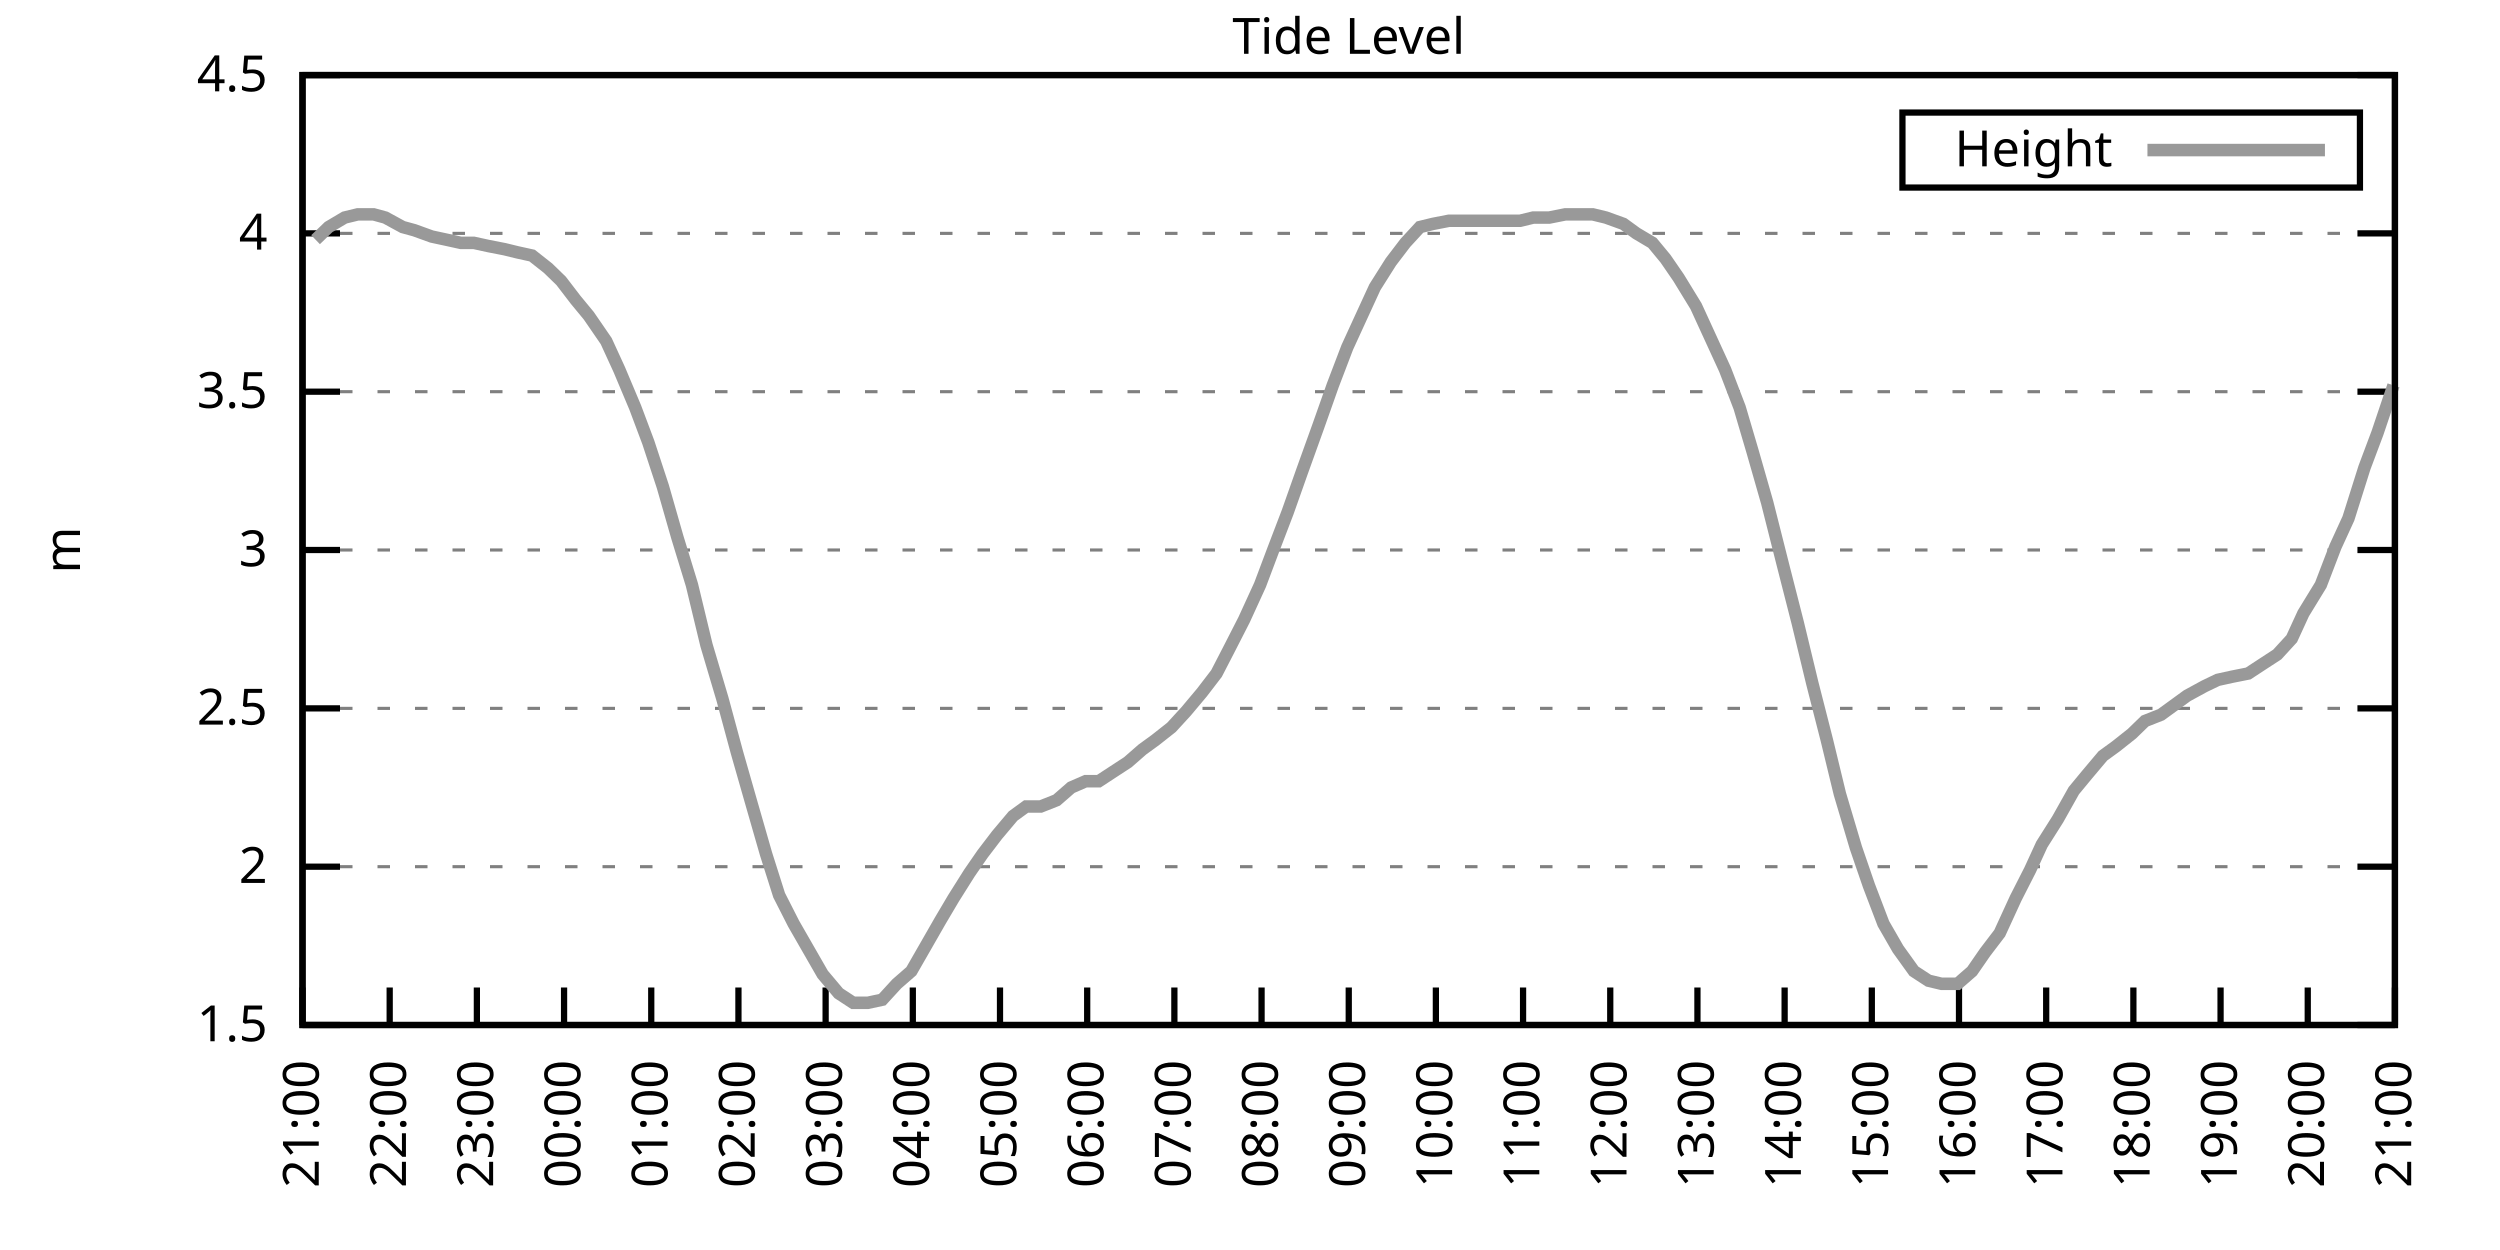
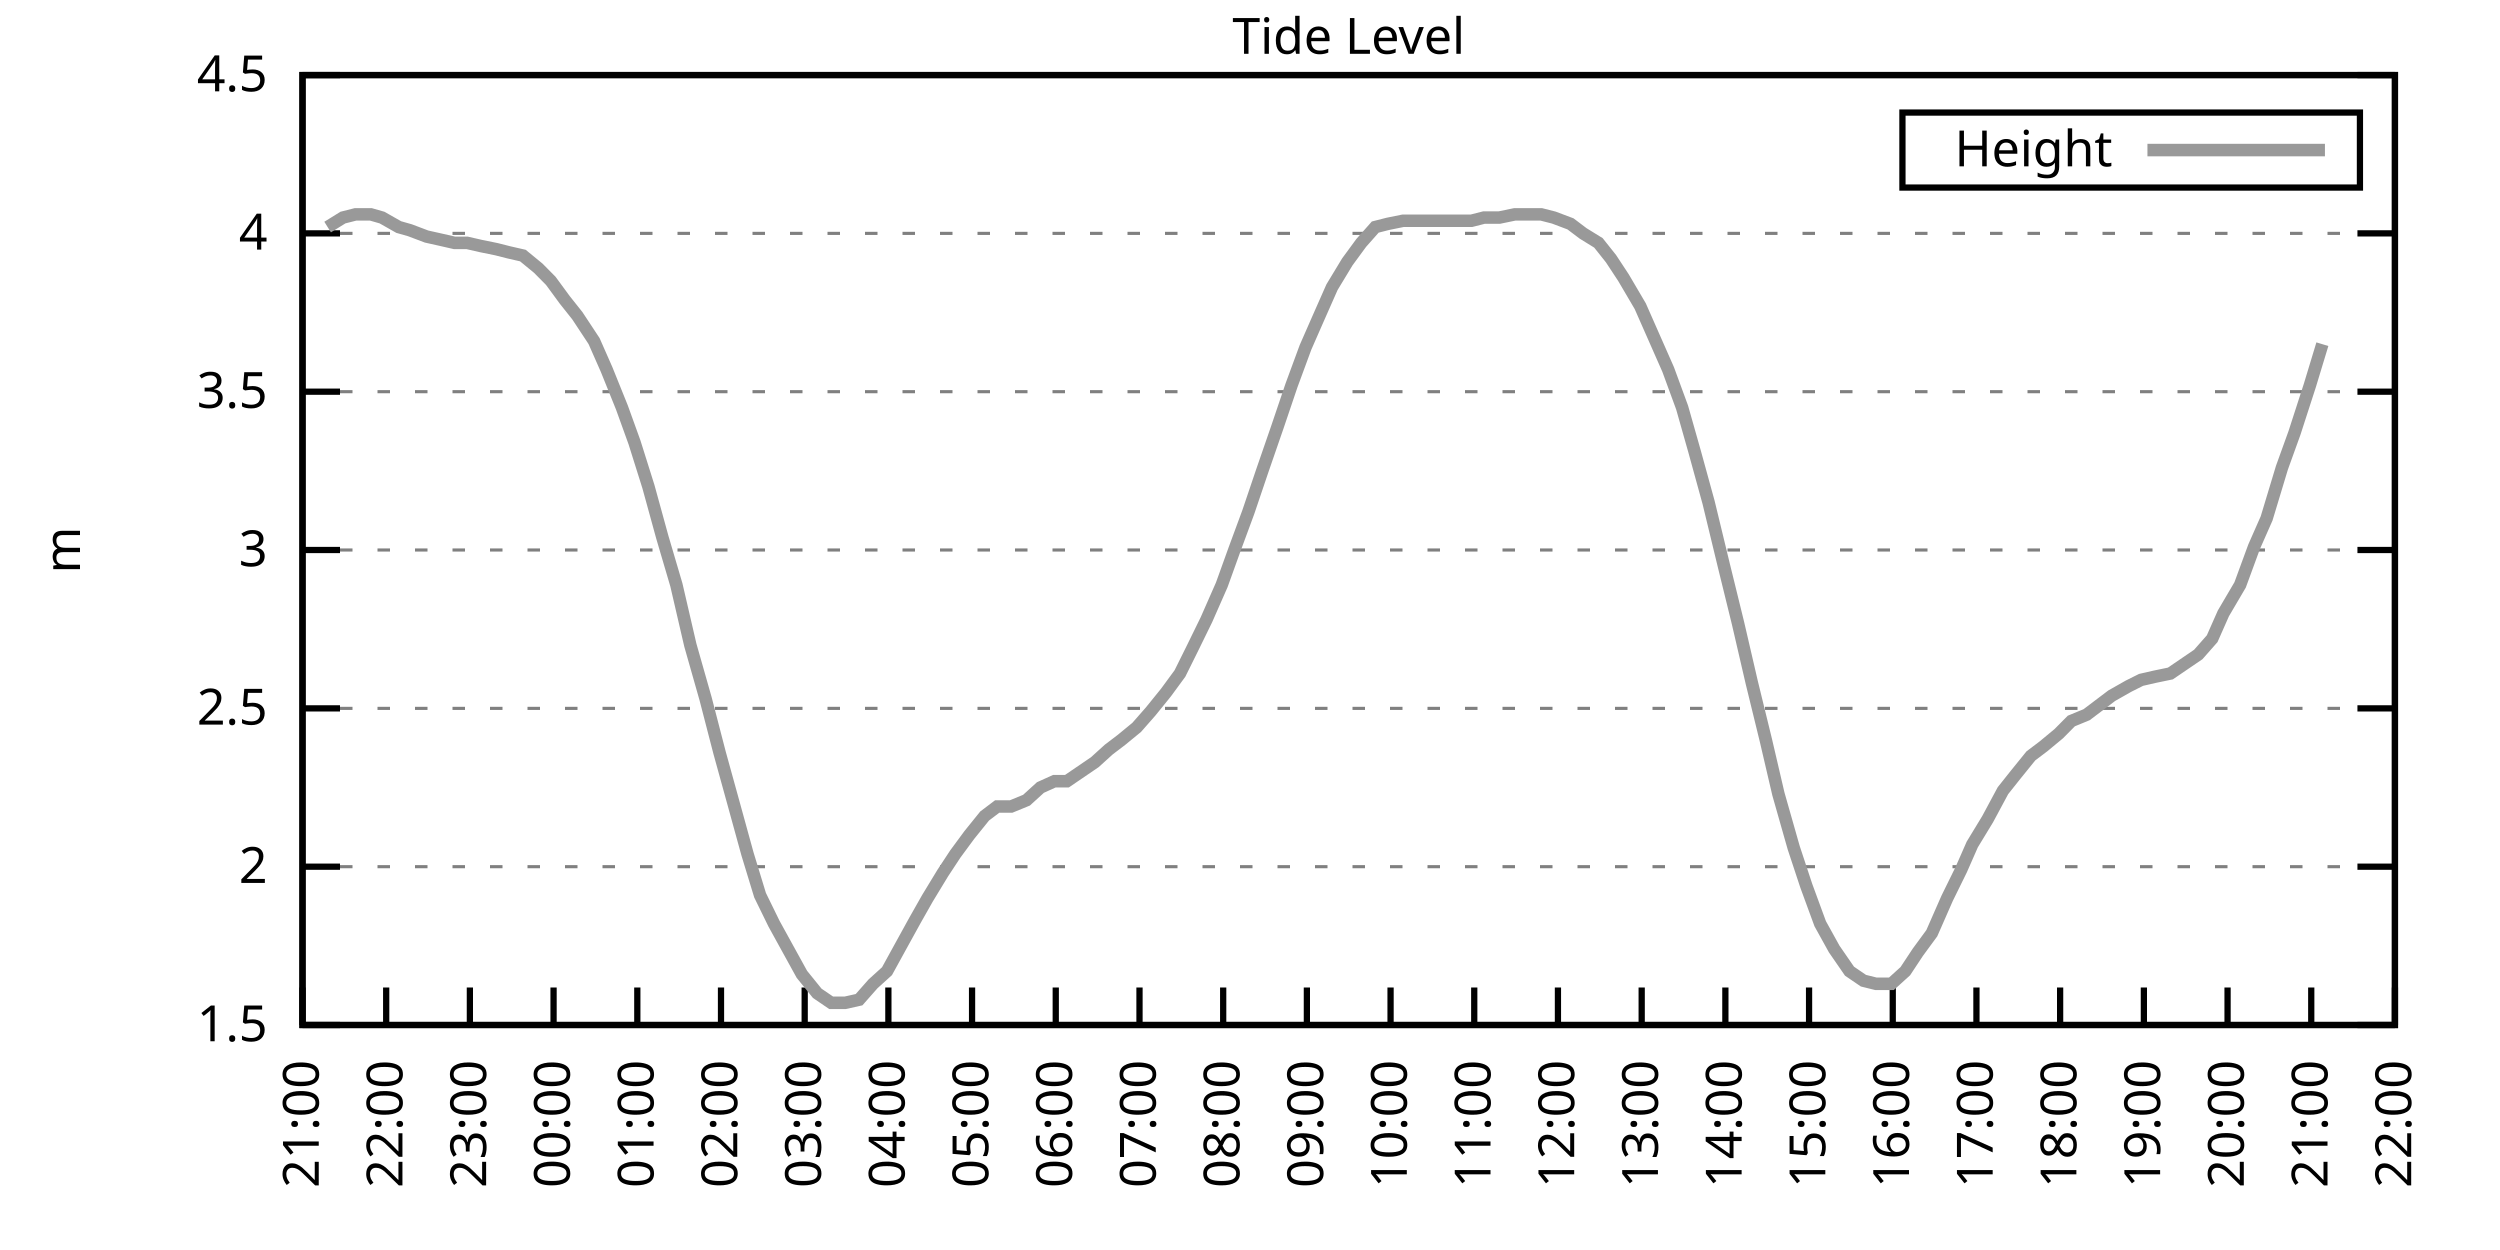
<svg xmlns="http://www.w3.org/2000/svg" xmlns:xlink="http://www.w3.org/1999/xlink" width="400" height="200" viewBox="0 0 400 200">
  <g id="gnuplot_canvas">
    <rect x="0" y="0" width="400" height="200" fill="none" />
    <defs>
      <circle id="gpDot" r="0.5" stroke-width="0.5" stroke="currentColor" />
      <path id="gpPt0" stroke-width="0.333" stroke="currentColor" d="M-1,0 h2 M0,-1 v2" />
      <path id="gpPt1" stroke-width="0.333" stroke="currentColor" d="M-1,-1 L1,1 M1,-1 L-1,1" />
      <path id="gpPt2" stroke-width="0.333" stroke="currentColor" d="M-1,0 L1,0 M0,-1 L0,1 M-1,-1 L1,1 M-1,1 L1,-1" />
      <rect id="gpPt3" stroke-width="0.333" stroke="currentColor" x="-1" y="-1" width="2" height="2" />
      <rect id="gpPt4" stroke-width="0.333" stroke="currentColor" fill="currentColor" x="-1" y="-1" width="2" height="2" />
      <circle id="gpPt5" stroke-width="0.333" stroke="currentColor" cx="0" cy="0" r="1" />
      <use xlink:href="#gpPt5" id="gpPt6" fill="currentColor" stroke="none" />
      <path id="gpPt7" stroke-width="0.333" stroke="currentColor" d="M0,-1.33 L-1.33,0.67 L1.33,0.67 z" />
      <use xlink:href="#gpPt7" id="gpPt8" fill="currentColor" stroke="none" />
      <use xlink:href="#gpPt7" id="gpPt9" stroke="currentColor" transform="rotate(180)" />
      <use xlink:href="#gpPt9" id="gpPt10" fill="currentColor" stroke="none" />
      <use xlink:href="#gpPt3" id="gpPt11" stroke="currentColor" transform="rotate(45)" />
      <use xlink:href="#gpPt11" id="gpPt12" fill="currentColor" stroke="none" />
      <path id="gpPt13" stroke-width="0.333" stroke="currentColor" d="M0,1.330 L1.265,0.411 L0.782,-1.067 L-0.782,-1.076 L-1.265,0.411 z" />
      <use xlink:href="#gpPt13" id="gpPt14" fill="currentColor" stroke="none" />
      <filter id="textbox" filterUnits="objectBoundingBox" x="0" y="0" height="1" width="1">
        <feFlood flood-color="white" flood-opacity="1" result="bgnd" />
        <feComposite in="SourceGraphic" in2="bgnd" operator="atop" />
      </filter>
      <filter id="greybox" filterUnits="objectBoundingBox" x="0" y="0" height="1" width="1">
        <feFlood flood-color="lightgrey" flood-opacity="1" result="grey" />
        <feComposite in="SourceGraphic" in2="grey" operator="atop" />
      </filter>
    </defs>
    <g fill="none" color="white" stroke="currentColor" stroke-width="1.00" stroke-linecap="butt" stroke-linejoin="miter">
</g>
    <g fill="none" color="black" stroke="currentColor" stroke-width="1.00" stroke-linecap="butt" stroke-linejoin="miter">
      <g stroke="none" shape-rendering="crispEdges">
        <polygon fill="rgb(255, 255, 255)" points="48.40,164.00 383.18,164.00 383.18,12.02 48.40,12.02 " />
      </g>
    </g>
    <g fill="none" color="black" stroke="currentColor" stroke-width="1.00" stroke-linecap="butt" stroke-linejoin="miter">
</g>
    <g fill="none" color="black" stroke="black" stroke-width="0.50" stroke-linecap="butt" stroke-linejoin="miter">
</g>
    <g fill="none" color="gray" stroke="currentColor" stroke-width="0.50" stroke-linecap="butt" stroke-linejoin="miter">
      <path stroke="gray" stroke-dasharray="2,4" class="gridline" d="M48.40,164.00 L383.19,164.00  " />
    </g>
    <g fill="none" color="gray" stroke="gray" stroke-width="1.00" stroke-linecap="butt" stroke-linejoin="miter">
</g>
    <g fill="none" color="black" stroke="currentColor" stroke-width="1.00" stroke-linecap="butt" stroke-linejoin="miter">
      <path stroke="black" d="M48.40,164.00 L54.40,164.00 M383.19,164.00 L377.19,164.00  " />
      <g transform="translate(42.80,166.60)" stroke="none" fill="black" font-family="Sans" font-size="8.00" text-anchor="end">
        <text>
          <tspan font-family="Sans"> 1.5</tspan>
        </text>
      </g>
    </g>
    <g fill="none" color="black" stroke="currentColor" stroke-width="1.00" stroke-linecap="butt" stroke-linejoin="miter">
</g>
    <g fill="none" color="black" stroke="black" stroke-width="0.50" stroke-linecap="butt" stroke-linejoin="miter">
</g>
    <g fill="none" color="gray" stroke="currentColor" stroke-width="0.50" stroke-linecap="butt" stroke-linejoin="miter">
      <path stroke="gray" stroke-dasharray="2,4" class="gridline" d="M48.40,138.67 L383.19,138.67  " />
    </g>
    <g fill="none" color="gray" stroke="gray" stroke-width="1.00" stroke-linecap="butt" stroke-linejoin="miter">
</g>
    <g fill="none" color="black" stroke="currentColor" stroke-width="1.00" stroke-linecap="butt" stroke-linejoin="miter">
      <path stroke="black" d="M48.40,138.67 L54.40,138.67 M383.19,138.67 L377.19,138.67  " />
      <g transform="translate(42.80,141.27)" stroke="none" fill="black" font-family="Sans" font-size="8.00" text-anchor="end">
        <text>
          <tspan font-family="Sans"> 2</tspan>
        </text>
      </g>
    </g>
    <g fill="none" color="black" stroke="currentColor" stroke-width="1.00" stroke-linecap="butt" stroke-linejoin="miter">
</g>
    <g fill="none" color="black" stroke="black" stroke-width="0.50" stroke-linecap="butt" stroke-linejoin="miter">
</g>
    <g fill="none" color="gray" stroke="currentColor" stroke-width="0.50" stroke-linecap="butt" stroke-linejoin="miter">
      <path stroke="gray" stroke-dasharray="2,4" class="gridline" d="M48.40,113.34 L383.19,113.34  " />
    </g>
    <g fill="none" color="gray" stroke="gray" stroke-width="1.00" stroke-linecap="butt" stroke-linejoin="miter">
</g>
    <g fill="none" color="black" stroke="currentColor" stroke-width="1.00" stroke-linecap="butt" stroke-linejoin="miter">
      <path stroke="black" d="M48.40,113.34 L54.40,113.34 M383.19,113.34 L377.19,113.34  " />
      <g transform="translate(42.80,115.94)" stroke="none" fill="black" font-family="Sans" font-size="8.00" text-anchor="end">
        <text>
          <tspan font-family="Sans"> 2.5</tspan>
        </text>
      </g>
    </g>
    <g fill="none" color="black" stroke="currentColor" stroke-width="1.00" stroke-linecap="butt" stroke-linejoin="miter">
</g>
    <g fill="none" color="black" stroke="black" stroke-width="0.50" stroke-linecap="butt" stroke-linejoin="miter">
</g>
    <g fill="none" color="gray" stroke="currentColor" stroke-width="0.50" stroke-linecap="butt" stroke-linejoin="miter">
      <path stroke="gray" stroke-dasharray="2,4" class="gridline" d="M48.40,88.00 L383.19,88.00  " />
    </g>
    <g fill="none" color="gray" stroke="gray" stroke-width="1.00" stroke-linecap="butt" stroke-linejoin="miter">
</g>
    <g fill="none" color="black" stroke="currentColor" stroke-width="1.00" stroke-linecap="butt" stroke-linejoin="miter">
      <path stroke="black" d="M48.40,88.00 L54.40,88.00 M383.19,88.00 L377.19,88.00  " />
      <g transform="translate(42.80,90.60)" stroke="none" fill="black" font-family="Sans" font-size="8.00" text-anchor="end">
        <text>
          <tspan font-family="Sans"> 3</tspan>
        </text>
      </g>
    </g>
    <g fill="none" color="black" stroke="currentColor" stroke-width="1.00" stroke-linecap="butt" stroke-linejoin="miter">
</g>
    <g fill="none" color="black" stroke="black" stroke-width="0.50" stroke-linecap="butt" stroke-linejoin="miter">
</g>
    <g fill="none" color="gray" stroke="currentColor" stroke-width="0.50" stroke-linecap="butt" stroke-linejoin="miter">
      <path stroke="gray" stroke-dasharray="2,4" class="gridline" d="M48.40,62.67 L383.19,62.67  " />
    </g>
    <g fill="none" color="gray" stroke="gray" stroke-width="1.00" stroke-linecap="butt" stroke-linejoin="miter">
</g>
    <g fill="none" color="black" stroke="currentColor" stroke-width="1.00" stroke-linecap="butt" stroke-linejoin="miter">
      <path stroke="black" d="M48.40,62.67 L54.40,62.67 M383.19,62.67 L377.19,62.67  " />
      <g transform="translate(42.80,65.27)" stroke="none" fill="black" font-family="Sans" font-size="8.00" text-anchor="end">
        <text>
          <tspan font-family="Sans"> 3.5</tspan>
        </text>
      </g>
    </g>
    <g fill="none" color="black" stroke="currentColor" stroke-width="1.00" stroke-linecap="butt" stroke-linejoin="miter">
</g>
    <g fill="none" color="black" stroke="black" stroke-width="0.50" stroke-linecap="butt" stroke-linejoin="miter">
</g>
    <g fill="none" color="gray" stroke="currentColor" stroke-width="0.50" stroke-linecap="butt" stroke-linejoin="miter">
      <path stroke="gray" stroke-dasharray="2,4" class="gridline" d="M48.40,37.34 L383.19,37.34  " />
    </g>
    <g fill="none" color="gray" stroke="gray" stroke-width="1.00" stroke-linecap="butt" stroke-linejoin="miter">
</g>
    <g fill="none" color="black" stroke="currentColor" stroke-width="1.00" stroke-linecap="butt" stroke-linejoin="miter">
      <path stroke="black" d="M48.40,37.34 L54.40,37.34 M383.19,37.34 L377.19,37.34  " />
      <g transform="translate(42.80,39.94)" stroke="none" fill="black" font-family="Sans" font-size="8.00" text-anchor="end">
        <text>
          <tspan font-family="Sans"> 4</tspan>
        </text>
      </g>
    </g>
    <g fill="none" color="black" stroke="currentColor" stroke-width="1.00" stroke-linecap="butt" stroke-linejoin="miter">
</g>
    <g fill="none" color="black" stroke="black" stroke-width="0.50" stroke-linecap="butt" stroke-linejoin="miter">
</g>
    <g fill="none" color="gray" stroke="currentColor" stroke-width="0.50" stroke-linecap="butt" stroke-linejoin="miter">
      <path stroke="gray" stroke-dasharray="2,4" class="gridline" d="M48.40,12.01 L383.19,12.01  " />
    </g>
    <g fill="none" color="gray" stroke="gray" stroke-width="1.00" stroke-linecap="butt" stroke-linejoin="miter">
</g>
    <g fill="none" color="black" stroke="currentColor" stroke-width="1.00" stroke-linecap="butt" stroke-linejoin="miter">
      <path stroke="black" d="M48.40,12.01 L54.40,12.01 M383.19,12.01 L377.19,12.01  " />
      <g transform="translate(42.80,14.61)" stroke="none" fill="black" font-family="Sans" font-size="8.00" text-anchor="end">
        <text>
          <tspan font-family="Sans"> 4.5</tspan>
        </text>
      </g>
    </g>
    <g fill="none" color="black" stroke="currentColor" stroke-width="1.00" stroke-linecap="butt" stroke-linejoin="miter">
      <path stroke="black" d="M48.40,164.00 L48.40,158.00  " />
      <g transform="translate(51.00,169.60) rotate(270.00)" stroke="none" fill="black" font-family="Sans" font-size="8.00" text-anchor="end">
        <text>
          <tspan font-family="Sans">21:00</tspan>
        </text>
      </g>
    </g>
    <g fill="none" color="black" stroke="currentColor" stroke-width="1.00" stroke-linecap="butt" stroke-linejoin="miter">
-       <path stroke="black" d="M62.35,164.00 L62.35,158.00  " />
-       <g transform="translate(64.95,169.60) rotate(270.00)" stroke="none" fill="black" font-family="Sans" font-size="8.00" text-anchor="end">
+       <path stroke="black" d="M61.79,164.00 L61.79,158.00  " />
+       <g transform="translate(64.39,169.60) rotate(270.00)" stroke="none" fill="black" font-family="Sans" font-size="8.00" text-anchor="end">
        <text>
          <tspan font-family="Sans">22:00</tspan>
        </text>
      </g>
    </g>
    <g fill="none" color="black" stroke="currentColor" stroke-width="1.00" stroke-linecap="butt" stroke-linejoin="miter">
-       <path stroke="black" d="M76.30,164.00 L76.30,158.00  " />
-       <g transform="translate(78.90,169.60) rotate(270.00)" stroke="none" fill="black" font-family="Sans" font-size="8.00" text-anchor="end">
+       <path stroke="black" d="M75.18,164.00 L75.18,158.00  " />
+       <g transform="translate(77.78,169.60) rotate(270.00)" stroke="none" fill="black" font-family="Sans" font-size="8.00" text-anchor="end">
        <text>
          <tspan font-family="Sans">23:00</tspan>
        </text>
      </g>
    </g>
    <g fill="none" color="black" stroke="currentColor" stroke-width="1.00" stroke-linecap="butt" stroke-linejoin="miter">
-       <path stroke="black" d="M90.25,164.00 L90.25,158.00  " />
-       <g transform="translate(92.85,169.60) rotate(270.00)" stroke="none" fill="black" font-family="Sans" font-size="8.00" text-anchor="end">
+       <path stroke="black" d="M88.57,164.00 L88.57,158.00  " />
+       <g transform="translate(91.17,169.60) rotate(270.00)" stroke="none" fill="black" font-family="Sans" font-size="8.00" text-anchor="end">
        <text>
          <tspan font-family="Sans">00:00</tspan>
        </text>
      </g>
    </g>
    <g fill="none" color="black" stroke="currentColor" stroke-width="1.00" stroke-linecap="butt" stroke-linejoin="miter">
-       <path stroke="black" d="M104.20,164.00 L104.20,158.00  " />
-       <g transform="translate(106.80,169.60) rotate(270.00)" stroke="none" fill="black" font-family="Sans" font-size="8.00" text-anchor="end">
+       <path stroke="black" d="M101.97,164.00 L101.97,158.00  " />
+       <g transform="translate(104.57,169.60) rotate(270.00)" stroke="none" fill="black" font-family="Sans" font-size="8.00" text-anchor="end">
        <text>
          <tspan font-family="Sans">01:00</tspan>
        </text>
      </g>
    </g>
    <g fill="none" color="black" stroke="currentColor" stroke-width="1.00" stroke-linecap="butt" stroke-linejoin="miter">
-       <path stroke="black" d="M118.15,164.00 L118.15,158.00  " />
-       <g transform="translate(120.75,169.60) rotate(270.00)" stroke="none" fill="black" font-family="Sans" font-size="8.00" text-anchor="end">
+       <path stroke="black" d="M115.36,164.00 L115.36,158.00  " />
+       <g transform="translate(117.96,169.60) rotate(270.00)" stroke="none" fill="black" font-family="Sans" font-size="8.00" text-anchor="end">
        <text>
          <tspan font-family="Sans">02:00</tspan>
        </text>
      </g>
    </g>
    <g fill="none" color="black" stroke="currentColor" stroke-width="1.00" stroke-linecap="butt" stroke-linejoin="miter">
-       <path stroke="black" d="M132.10,164.00 L132.10,158.00  " />
-       <g transform="translate(134.70,169.60) rotate(270.00)" stroke="none" fill="black" font-family="Sans" font-size="8.00" text-anchor="end">
+       <path stroke="black" d="M128.75,164.00 L128.75,158.00  " />
+       <g transform="translate(131.35,169.60) rotate(270.00)" stroke="none" fill="black" font-family="Sans" font-size="8.00" text-anchor="end">
        <text>
          <tspan font-family="Sans">03:00</tspan>
        </text>
      </g>
    </g>
    <g fill="none" color="black" stroke="currentColor" stroke-width="1.00" stroke-linecap="butt" stroke-linejoin="miter">
-       <path stroke="black" d="M146.05,164.00 L146.05,158.00  " />
-       <g transform="translate(148.65,169.60) rotate(270.00)" stroke="none" fill="black" font-family="Sans" font-size="8.00" text-anchor="end">
+       <path stroke="black" d="M142.14,164.00 L142.14,158.00  " />
+       <g transform="translate(144.74,169.60) rotate(270.00)" stroke="none" fill="black" font-family="Sans" font-size="8.00" text-anchor="end">
        <text>
          <tspan font-family="Sans">04:00</tspan>
        </text>
      </g>
    </g>
    <g fill="none" color="black" stroke="currentColor" stroke-width="1.00" stroke-linecap="butt" stroke-linejoin="miter">
-       <path stroke="black" d="M160.00,164.00 L160.00,158.00  " />
-       <g transform="translate(162.60,169.60) rotate(270.00)" stroke="none" fill="black" font-family="Sans" font-size="8.00" text-anchor="end">
+       <path stroke="black" d="M155.53,164.00 L155.53,158.00  " />
+       <g transform="translate(158.13,169.60) rotate(270.00)" stroke="none" fill="black" font-family="Sans" font-size="8.00" text-anchor="end">
        <text>
          <tspan font-family="Sans">05:00</tspan>
        </text>
      </g>
    </g>
    <g fill="none" color="black" stroke="currentColor" stroke-width="1.00" stroke-linecap="butt" stroke-linejoin="miter">
-       <path stroke="black" d="M173.95,164.00 L173.95,158.00  " />
-       <g transform="translate(176.55,169.60) rotate(270.00)" stroke="none" fill="black" font-family="Sans" font-size="8.00" text-anchor="end">
+       <path stroke="black" d="M168.92,164.00 L168.92,158.00  " />
+       <g transform="translate(171.52,169.60) rotate(270.00)" stroke="none" fill="black" font-family="Sans" font-size="8.00" text-anchor="end">
        <text>
          <tspan font-family="Sans">06:00</tspan>
        </text>
      </g>
    </g>
    <g fill="none" color="black" stroke="currentColor" stroke-width="1.00" stroke-linecap="butt" stroke-linejoin="miter">
-       <path stroke="black" d="M187.90,164.00 L187.90,158.00  " />
-       <g transform="translate(190.50,169.60) rotate(270.00)" stroke="none" fill="black" font-family="Sans" font-size="8.00" text-anchor="end">
+       <path stroke="black" d="M182.32,164.00 L182.32,158.00  " />
+       <g transform="translate(184.92,169.60) rotate(270.00)" stroke="none" fill="black" font-family="Sans" font-size="8.00" text-anchor="end">
        <text>
          <tspan font-family="Sans">07:00</tspan>
        </text>
      </g>
    </g>
    <g fill="none" color="black" stroke="currentColor" stroke-width="1.00" stroke-linecap="butt" stroke-linejoin="miter">
-       <path stroke="black" d="M201.85,164.00 L201.85,158.00  " />
-       <g transform="translate(204.45,169.60) rotate(270.00)" stroke="none" fill="black" font-family="Sans" font-size="8.00" text-anchor="end">
+       <path stroke="black" d="M195.71,164.00 L195.71,158.00  " />
+       <g transform="translate(198.31,169.60) rotate(270.00)" stroke="none" fill="black" font-family="Sans" font-size="8.00" text-anchor="end">
        <text>
          <tspan font-family="Sans">08:00</tspan>
        </text>
      </g>
    </g>
    <g fill="none" color="black" stroke="currentColor" stroke-width="1.00" stroke-linecap="butt" stroke-linejoin="miter">
-       <path stroke="black" d="M215.80,164.00 L215.80,158.00  " />
-       <g transform="translate(218.40,169.60) rotate(270.00)" stroke="none" fill="black" font-family="Sans" font-size="8.00" text-anchor="end">
+       <path stroke="black" d="M209.10,164.00 L209.10,158.00  " />
+       <g transform="translate(211.70,169.60) rotate(270.00)" stroke="none" fill="black" font-family="Sans" font-size="8.00" text-anchor="end">
        <text>
          <tspan font-family="Sans">09:00</tspan>
        </text>
      </g>
    </g>
    <g fill="none" color="black" stroke="currentColor" stroke-width="1.00" stroke-linecap="butt" stroke-linejoin="miter">
-       <path stroke="black" d="M229.74,164.00 L229.74,158.00  " />
-       <g transform="translate(232.34,169.60) rotate(270.00)" stroke="none" fill="black" font-family="Sans" font-size="8.00" text-anchor="end">
+       <path stroke="black" d="M222.49,164.00 L222.49,158.00  " />
+       <g transform="translate(225.09,169.60) rotate(270.00)" stroke="none" fill="black" font-family="Sans" font-size="8.00" text-anchor="end">
        <text>
          <tspan font-family="Sans">10:00</tspan>
        </text>
      </g>
    </g>
    <g fill="none" color="black" stroke="currentColor" stroke-width="1.00" stroke-linecap="butt" stroke-linejoin="miter">
-       <path stroke="black" d="M243.69,164.00 L243.69,158.00  " />
-       <g transform="translate(246.29,169.60) rotate(270.00)" stroke="none" fill="black" font-family="Sans" font-size="8.00" text-anchor="end">
+       <path stroke="black" d="M235.88,164.00 L235.88,158.00  " />
+       <g transform="translate(238.48,169.60) rotate(270.00)" stroke="none" fill="black" font-family="Sans" font-size="8.00" text-anchor="end">
        <text>
          <tspan font-family="Sans">11:00</tspan>
        </text>
      </g>
    </g>
    <g fill="none" color="black" stroke="currentColor" stroke-width="1.00" stroke-linecap="butt" stroke-linejoin="miter">
-       <path stroke="black" d="M257.64,164.00 L257.64,158.00  " />
-       <g transform="translate(260.24,169.60) rotate(270.00)" stroke="none" fill="black" font-family="Sans" font-size="8.00" text-anchor="end">
+       <path stroke="black" d="M249.27,164.00 L249.27,158.00  " />
+       <g transform="translate(251.87,169.60) rotate(270.00)" stroke="none" fill="black" font-family="Sans" font-size="8.00" text-anchor="end">
        <text>
          <tspan font-family="Sans">12:00</tspan>
        </text>
      </g>
    </g>
    <g fill="none" color="black" stroke="currentColor" stroke-width="1.00" stroke-linecap="butt" stroke-linejoin="miter">
-       <path stroke="black" d="M271.59,164.00 L271.59,158.00  " />
-       <g transform="translate(274.19,169.60) rotate(270.00)" stroke="none" fill="black" font-family="Sans" font-size="8.00" text-anchor="end">
+       <path stroke="black" d="M262.67,164.00 L262.67,158.00  " />
+       <g transform="translate(265.27,169.60) rotate(270.00)" stroke="none" fill="black" font-family="Sans" font-size="8.00" text-anchor="end">
        <text>
          <tspan font-family="Sans">13:00</tspan>
        </text>
      </g>
    </g>
    <g fill="none" color="black" stroke="currentColor" stroke-width="1.00" stroke-linecap="butt" stroke-linejoin="miter">
-       <path stroke="black" d="M285.54,164.00 L285.54,158.00  " />
-       <g transform="translate(288.14,169.60) rotate(270.00)" stroke="none" fill="black" font-family="Sans" font-size="8.00" text-anchor="end">
+       <path stroke="black" d="M276.06,164.00 L276.06,158.00  " />
+       <g transform="translate(278.66,169.60) rotate(270.00)" stroke="none" fill="black" font-family="Sans" font-size="8.00" text-anchor="end">
        <text>
          <tspan font-family="Sans">14:00</tspan>
        </text>
      </g>
    </g>
    <g fill="none" color="black" stroke="currentColor" stroke-width="1.00" stroke-linecap="butt" stroke-linejoin="miter">
-       <path stroke="black" d="M299.49,164.00 L299.49,158.00  " />
-       <g transform="translate(302.09,169.60) rotate(270.00)" stroke="none" fill="black" font-family="Sans" font-size="8.00" text-anchor="end">
+       <path stroke="black" d="M289.45,164.00 L289.45,158.00  " />
+       <g transform="translate(292.05,169.60) rotate(270.00)" stroke="none" fill="black" font-family="Sans" font-size="8.00" text-anchor="end">
        <text>
          <tspan font-family="Sans">15:00</tspan>
        </text>
      </g>
    </g>
    <g fill="none" color="black" stroke="currentColor" stroke-width="1.00" stroke-linecap="butt" stroke-linejoin="miter">
-       <path stroke="black" d="M313.44,164.00 L313.44,158.00  " />
-       <g transform="translate(316.04,169.60) rotate(270.00)" stroke="none" fill="black" font-family="Sans" font-size="8.00" text-anchor="end">
+       <path stroke="black" d="M302.84,164.00 L302.84,158.00  " />
+       <g transform="translate(305.44,169.60) rotate(270.00)" stroke="none" fill="black" font-family="Sans" font-size="8.00" text-anchor="end">
        <text>
          <tspan font-family="Sans">16:00</tspan>
        </text>
      </g>
    </g>
    <g fill="none" color="black" stroke="currentColor" stroke-width="1.00" stroke-linecap="butt" stroke-linejoin="miter">
-       <path stroke="black" d="M327.39,164.00 L327.39,158.00  " />
-       <g transform="translate(329.99,169.60) rotate(270.00)" stroke="none" fill="black" font-family="Sans" font-size="8.00" text-anchor="end">
+       <path stroke="black" d="M316.23,164.00 L316.23,158.00  " />
+       <g transform="translate(318.83,169.60) rotate(270.00)" stroke="none" fill="black" font-family="Sans" font-size="8.00" text-anchor="end">
        <text>
          <tspan font-family="Sans">17:00</tspan>
        </text>
      </g>
    </g>
    <g fill="none" color="black" stroke="currentColor" stroke-width="1.00" stroke-linecap="butt" stroke-linejoin="miter">
-       <path stroke="black" d="M341.34,164.00 L341.34,158.00  " />
-       <g transform="translate(343.94,169.60) rotate(270.00)" stroke="none" fill="black" font-family="Sans" font-size="8.00" text-anchor="end">
+       <path stroke="black" d="M329.62,164.00 L329.62,158.00  " />
+       <g transform="translate(332.22,169.60) rotate(270.00)" stroke="none" fill="black" font-family="Sans" font-size="8.00" text-anchor="end">
        <text>
          <tspan font-family="Sans">18:00</tspan>
        </text>
      </g>
    </g>
    <g fill="none" color="black" stroke="currentColor" stroke-width="1.00" stroke-linecap="butt" stroke-linejoin="miter">
-       <path stroke="black" d="M355.29,164.00 L355.29,158.00  " />
-       <g transform="translate(357.89,169.60) rotate(270.00)" stroke="none" fill="black" font-family="Sans" font-size="8.00" text-anchor="end">
+       <path stroke="black" d="M343.02,164.00 L343.02,158.00  " />
+       <g transform="translate(345.62,169.60) rotate(270.00)" stroke="none" fill="black" font-family="Sans" font-size="8.00" text-anchor="end">
        <text>
          <tspan font-family="Sans">19:00</tspan>
        </text>
      </g>
    </g>
    <g fill="none" color="black" stroke="currentColor" stroke-width="1.00" stroke-linecap="butt" stroke-linejoin="miter">
-       <path stroke="black" d="M369.24,164.00 L369.24,158.00  " />
-       <g transform="translate(371.84,169.60) rotate(270.00)" stroke="none" fill="black" font-family="Sans" font-size="8.00" text-anchor="end">
+       <path stroke="black" d="M356.41,164.00 L356.41,158.00  " />
+       <g transform="translate(359.01,169.60) rotate(270.00)" stroke="none" fill="black" font-family="Sans" font-size="8.00" text-anchor="end">
        <text>
          <tspan font-family="Sans">20:00</tspan>
+         </text>
+       </g>
+     </g>
+     <g fill="none" color="black" stroke="currentColor" stroke-width="1.00" stroke-linecap="butt" stroke-linejoin="miter">
+       <path stroke="black" d="M369.80,164.00 L369.80,158.00  " />
+       <g transform="translate(372.40,169.60) rotate(270.00)" stroke="none" fill="black" font-family="Sans" font-size="8.00" text-anchor="end">
+         <text>
+           <tspan font-family="Sans">21:00</tspan>
        </text>
      </g>
    </g>
    <g fill="none" color="black" stroke="currentColor" stroke-width="1.00" stroke-linecap="butt" stroke-linejoin="miter">
      <path stroke="black" d="M383.19,164.00 L383.19,158.00  " />
      <g transform="translate(385.79,169.60) rotate(270.00)" stroke="none" fill="black" font-family="Sans" font-size="8.00" text-anchor="end">
        <text>
-           <tspan font-family="Sans">21:00</tspan>
+           <tspan font-family="Sans">22:00</tspan>
        </text>
      </g>
    </g>
    <g fill="none" color="black" stroke="currentColor" stroke-width="1.00" stroke-linecap="butt" stroke-linejoin="miter">
</g>
    <g fill="none" color="black" stroke="currentColor" stroke-width="1.00" stroke-linecap="butt" stroke-linejoin="miter">
      <path stroke="black" d="M48.40,12.01 L48.40,164.00 L383.19,164.00 L383.19,12.01 L48.40,12.01 Z  " />
    </g>
    <g fill="none" color="black" stroke="currentColor" stroke-width="1.00" stroke-linecap="butt" stroke-linejoin="miter">
</g>
    <g fill="none" color="black" stroke="currentColor" stroke-width="1.00" stroke-linecap="butt" stroke-linejoin="miter">
      <path stroke="black" d="M304.39,30.01 L304.39,18.01 L377.59,18.01 L377.59,30.01 L304.39,30.01 Z  " />
    </g>
    <g id="Tide_level_plot_1">
      <g fill="none" color="white" stroke="black" stroke-width="2.00" stroke-linecap="butt" stroke-linejoin="miter">
</g>
      <g fill="none" color="black" stroke="currentColor" stroke-width="2.00" stroke-linecap="butt" stroke-linejoin="miter">
        <g transform="translate(337.99,26.61)" stroke="none" fill="black" font-family="Sans" font-size="8.00" text-anchor="end">
          <text>
            <tspan font-family="Sans">Height</tspan>
          </text>
        </g>
      </g>
      <g fill="none" color="black" stroke="currentColor" stroke-width="2.00" stroke-linecap="butt" stroke-linejoin="miter">
-         <path stroke="rgb(153, 153, 153)" d="M343.59,24.01 L371.99,24.01 M50.49,38.35 L52.58,36.33 L55.14,34.81 L57.23,34.30 L59.79,34.30 L61.65,34.81   L64.44,36.33 L66.30,36.84 L69.09,37.85 L71.42,38.35 L73.74,38.86 L75.83,38.86 L78.16,39.37 L80.72,39.87   L82.81,40.38 L85.13,40.89 L87.69,42.91 L89.78,44.94 L92.11,47.98 L94.20,50.51 L96.99,54.57 L99.08,59.13   L101.64,65.21 L103.73,70.78 L106.06,77.87 L108.38,85.98 L110.71,93.58 L113.03,103.20 L115.59,111.82 L117.92,120.43   L120.24,128.54 L122.57,136.64 L124.66,143.23 L126.98,147.79 L131.63,155.89 L134.19,158.93 L136.51,160.45 L138.84,160.45   L141.16,159.95 L143.49,157.41 L145.81,155.39 L148.14,151.33 L150.46,147.28 L152.56,143.73 L155.11,139.68 L157.21,136.64   L159.53,133.60 L162.09,130.56 L164.18,129.04 L166.51,129.04 L169.06,128.03 L171.39,126.00 L173.71,124.99 L175.81,124.99   L178.13,123.47 L180.46,121.95 L182.78,119.92 L184.87,118.40 L187.43,116.38 L189.76,113.84 L192.31,110.80 L194.64,107.76   L196.73,103.71 L199.06,99.15 L201.61,93.58 L203.71,88.00 L206.03,81.93 L208.36,75.34 L210.91,68.25 L213.24,61.66   L215.56,55.58 L217.65,51.02 L219.98,45.95 L222.54,41.90 L224.86,38.86 L227.19,36.33 L229.28,35.82 L231.84,35.32   L234.16,35.32 L236.25,35.32 L238.58,35.32 L240.90,35.32 L243.23,35.32 L245.32,34.81 L247.88,34.81 L250.44,34.30   L252.53,34.30 L254.85,34.30 L256.95,34.81 L259.74,35.82 L261.83,37.34 L264.39,38.86 L266.48,41.39 L268.57,44.43   L271.36,48.99 L273.45,53.55 L276.01,59.13 L278.34,65.21 L280.43,72.30 L282.75,80.41 L285.31,90.54 L287.64,99.66   L289.96,109.28 L292.29,118.40 L294.38,127.02 L296.94,135.63 L299.03,141.71 L301.35,147.79 L303.68,151.84 L306.23,155.39   L308.56,156.91 L310.65,157.41 L313.21,157.41 L315.53,155.39 L317.63,152.35 L319.95,149.31 L322.51,143.73 L324.83,139.17   L326.69,135.12 L329.25,131.07 L331.81,126.51 L333.90,123.98 L336.46,120.94 L338.55,119.42 L341.11,117.39 L343.20,115.36   L345.76,114.35 L347.85,112.83 L349.94,111.31 L352.73,109.79 L354.83,108.78 L357.15,108.27 L359.71,107.76 L362.03,106.24   L364.36,104.72 L366.68,102.19 L368.54,98.14 L371.33,93.58 L373.66,87.50 L375.75,82.94 L378.31,74.83 L380.40,69.26   L382.96,61.66  " />
+         <path stroke="rgb(153, 153, 153)" d="M343.59,24.01 L371.99,24.01 M52.42,36.33 L54.87,34.81 L56.88,34.30 L59.34,34.30 L61.12,34.81 L63.80,36.33   L65.59,36.84 L68.26,37.85 L70.50,38.35 L72.73,38.86 L74.74,38.86 L76.97,39.37 L79.42,39.87 L81.43,40.38   L83.66,40.89 L86.12,42.91 L88.13,44.94 L90.36,47.98 L92.37,50.51 L95.05,54.57 L97.06,59.13 L99.51,65.21   L101.52,70.78 L103.75,77.87 L105.98,85.98 L108.22,93.58 L110.45,103.20 L112.90,111.82 L115.13,120.43 L117.37,128.54   L119.60,136.64 L121.61,143.23 L123.84,147.79 L128.30,155.89 L130.76,158.93 L132.99,160.45 L135.22,160.45 L137.45,159.95   L139.69,157.41 L141.92,155.39 L144.15,151.33 L146.38,147.28 L148.39,143.73 L150.85,139.68 L152.85,136.64 L155.09,133.60   L157.54,130.56 L159.55,129.04 L161.78,129.04 L164.24,128.03 L166.47,126.00 L168.70,124.99 L170.71,124.99 L172.94,123.47   L175.17,121.95 L177.41,119.92 L179.41,118.40 L181.87,116.38 L184.10,113.84 L186.56,110.80 L188.79,107.76 L190.80,103.71   L193.03,99.15 L195.48,93.58 L197.49,88.00 L199.73,81.93 L201.96,75.34 L204.41,68.25 L206.64,61.66 L208.88,55.58   L210.88,51.02 L213.12,45.95 L215.57,41.90 L217.80,38.86 L220.04,36.33 L222.04,35.82 L224.50,35.32 L226.73,35.32   L228.74,35.32 L230.97,35.32 L233.20,35.32 L235.44,35.32 L237.44,34.81 L239.90,34.81 L242.36,34.30 L244.36,34.30   L246.60,34.30 L248.60,34.81 L251.28,35.82 L253.29,37.34 L255.75,38.86 L257.76,41.39 L259.76,44.43 L262.44,48.99   L264.45,53.55 L266.91,59.13 L269.14,65.21 L271.15,72.30 L273.38,80.41 L275.83,90.54 L278.07,99.66 L280.30,109.28   L282.53,118.40 L284.54,127.02 L286.99,135.63 L289.00,141.71 L291.23,147.79 L293.47,151.84 L295.92,155.39 L298.15,156.91   L300.16,157.41 L302.62,157.41 L304.85,155.39 L306.86,152.35 L309.09,149.31 L311.54,143.73 L313.78,139.17 L315.56,135.12   L318.02,131.07 L320.47,126.51 L322.48,123.98 L324.94,120.94 L326.95,119.42 L329.40,117.39 L331.41,115.36 L333.86,114.35   L335.87,112.83 L337.88,111.31 L340.56,109.79 L342.57,108.78 L344.80,108.27 L347.26,107.76 L349.49,106.24 L351.72,104.72   L353.95,102.19 L355.74,98.14 L358.42,93.58 L360.65,87.50 L362.66,82.94 L365.11,74.83 L367.12,69.26 L369.58,61.66   L371.58,55.07  " />
      </g>
    </g>
    <g fill="none" color="black" stroke="currentColor" stroke-width="2.00" stroke-linecap="butt" stroke-linejoin="miter">
</g>
    <g fill="none" color="black" stroke="black" stroke-width="1.00" stroke-linecap="butt" stroke-linejoin="miter">
</g>
    <g fill="none" color="black" stroke="currentColor" stroke-width="1.00" stroke-linecap="butt" stroke-linejoin="miter">
      <path stroke="black" d="M48.40,12.01 L48.40,164.00 L383.19,164.00 L383.19,12.01 L48.40,12.01 Z  " />
      <g transform="translate(12.80,88.01) rotate(270.00)" stroke="none" fill="black" font-family="Sans" font-size="8.00" text-anchor="middle">
        <text>
          <tspan font-family="Sans">m</tspan>
        </text>
      </g>
    </g>
    <g fill="none" color="black" stroke="currentColor" stroke-width="1.00" stroke-linecap="butt" stroke-linejoin="miter">
</g>
    <g fill="none" color="black" stroke="currentColor" stroke-width="1.00" stroke-linecap="butt" stroke-linejoin="miter">
      <g transform="translate(215.79,8.61)" stroke="none" fill="black" font-family="Sans" font-size="8.00" text-anchor="middle">
        <text>
          <tspan font-family="Sans">Tide Level</tspan>
        </text>
      </g>
    </g>
    <g fill="none" color="black" stroke="currentColor" stroke-width="1.00" stroke-linecap="butt" stroke-linejoin="miter">
</g>
  </g>
</svg>
